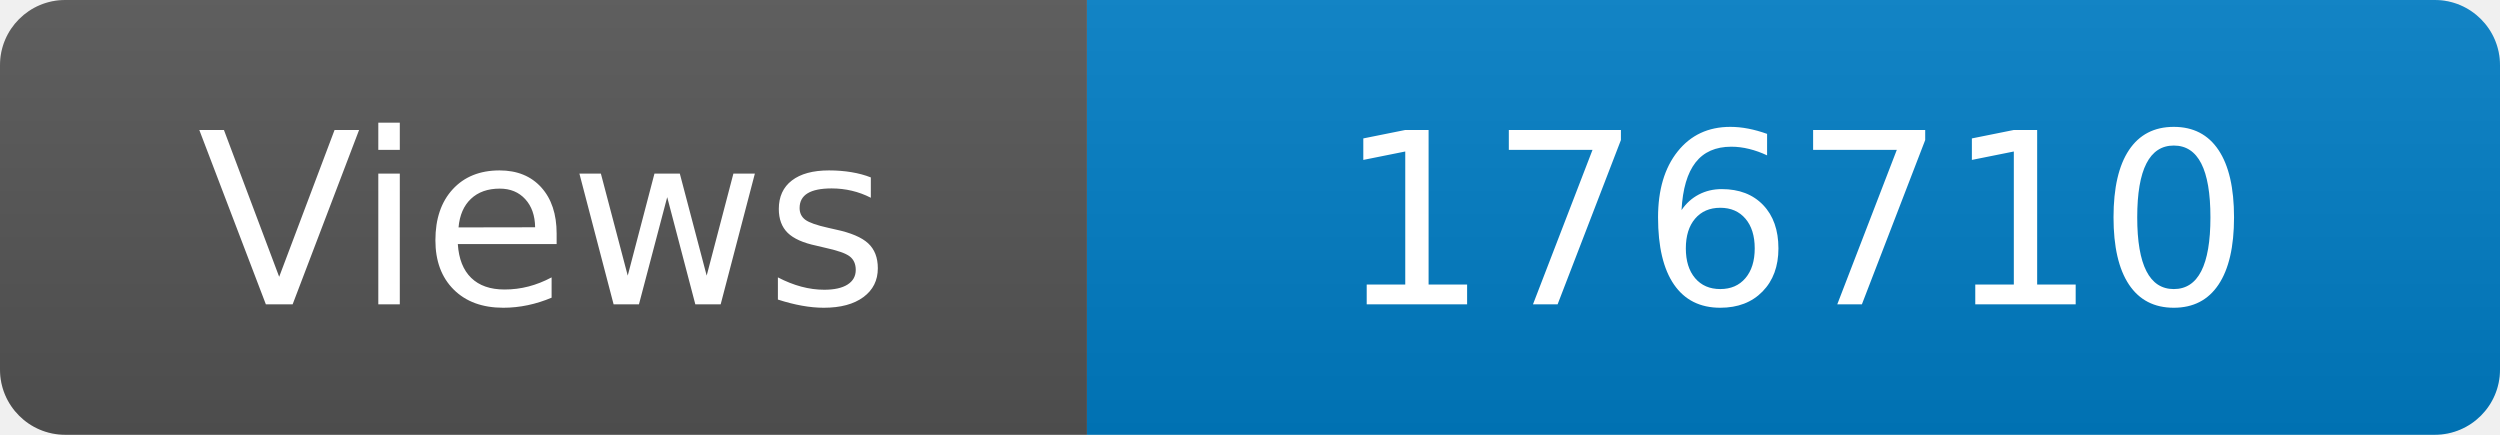
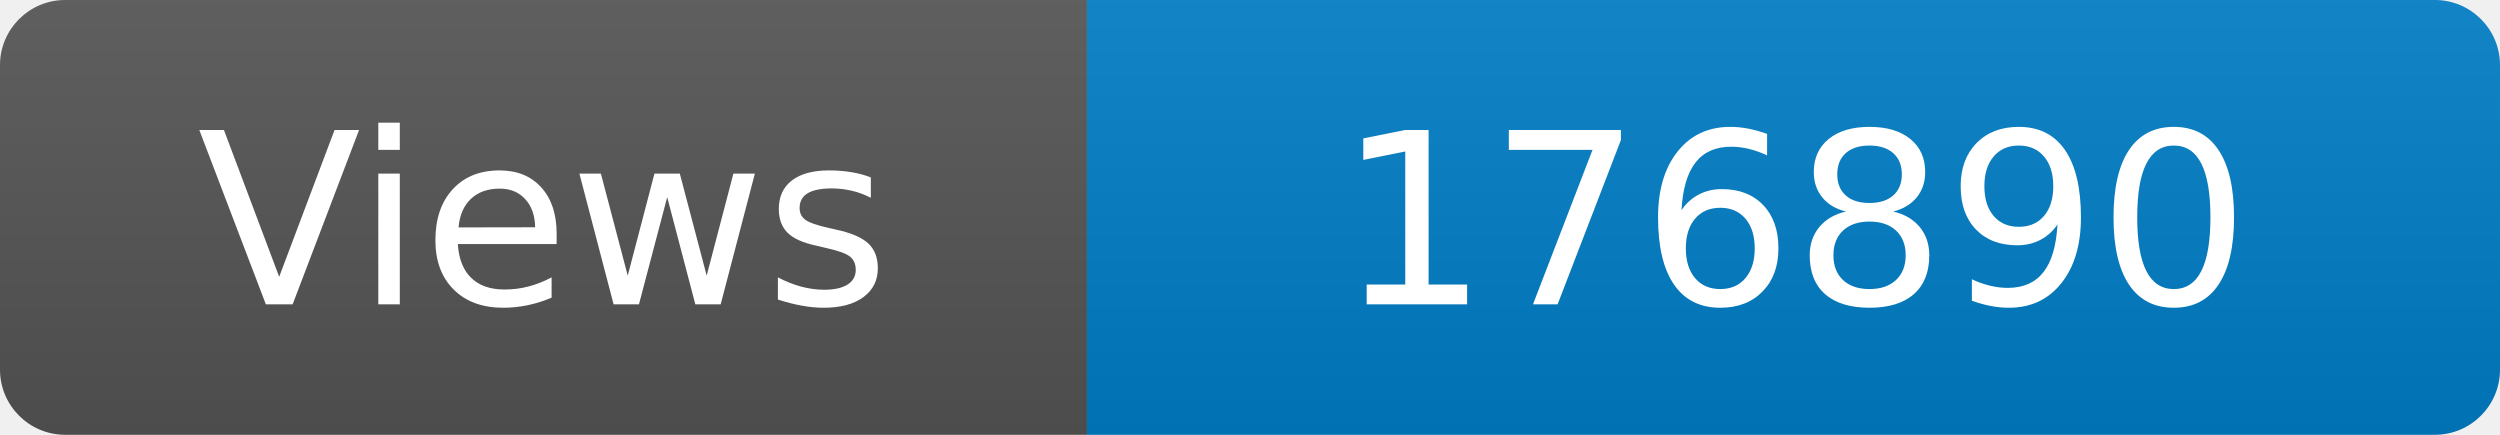
<svg xmlns="http://www.w3.org/2000/svg" width="115" height="20" role="img" aria-label="Maintained?: yes">
  <linearGradient id="s" x2="0" y2="100%">
    <stop offset="0" stop-color="#bbb" stop-opacity=".1" />
    <stop offset="1" stop-opacity=".1" />
  </linearGradient>
  <clipPath id="r">
    <rect width="115" height="20" rx="3" fill="#fff" />
  </clipPath>
  <g clip-path="url(#r)">
    <rect width="50" height="20" fill="#555" />
    <rect x="50" width="160" height="20" fill="#007ec6" />
    <rect width="115" height="20" fill="url(#s)" />
  </g>
  <g fill="#fff" text-anchor="middle" font-family="Verdana,Geneva,DejaVu Sans,sans-serif" font-size="110">
    <text x="250" y="140" transform="scale(.1)" fill="#fff">Views</text>
-     <text x="825" y="140" transform="scale(.1)" fill="#fff">176710</text>
+     <text x="825" y="140" transform="scale(.1)" fill="#fff">176890</text>
  </g>
</svg>
